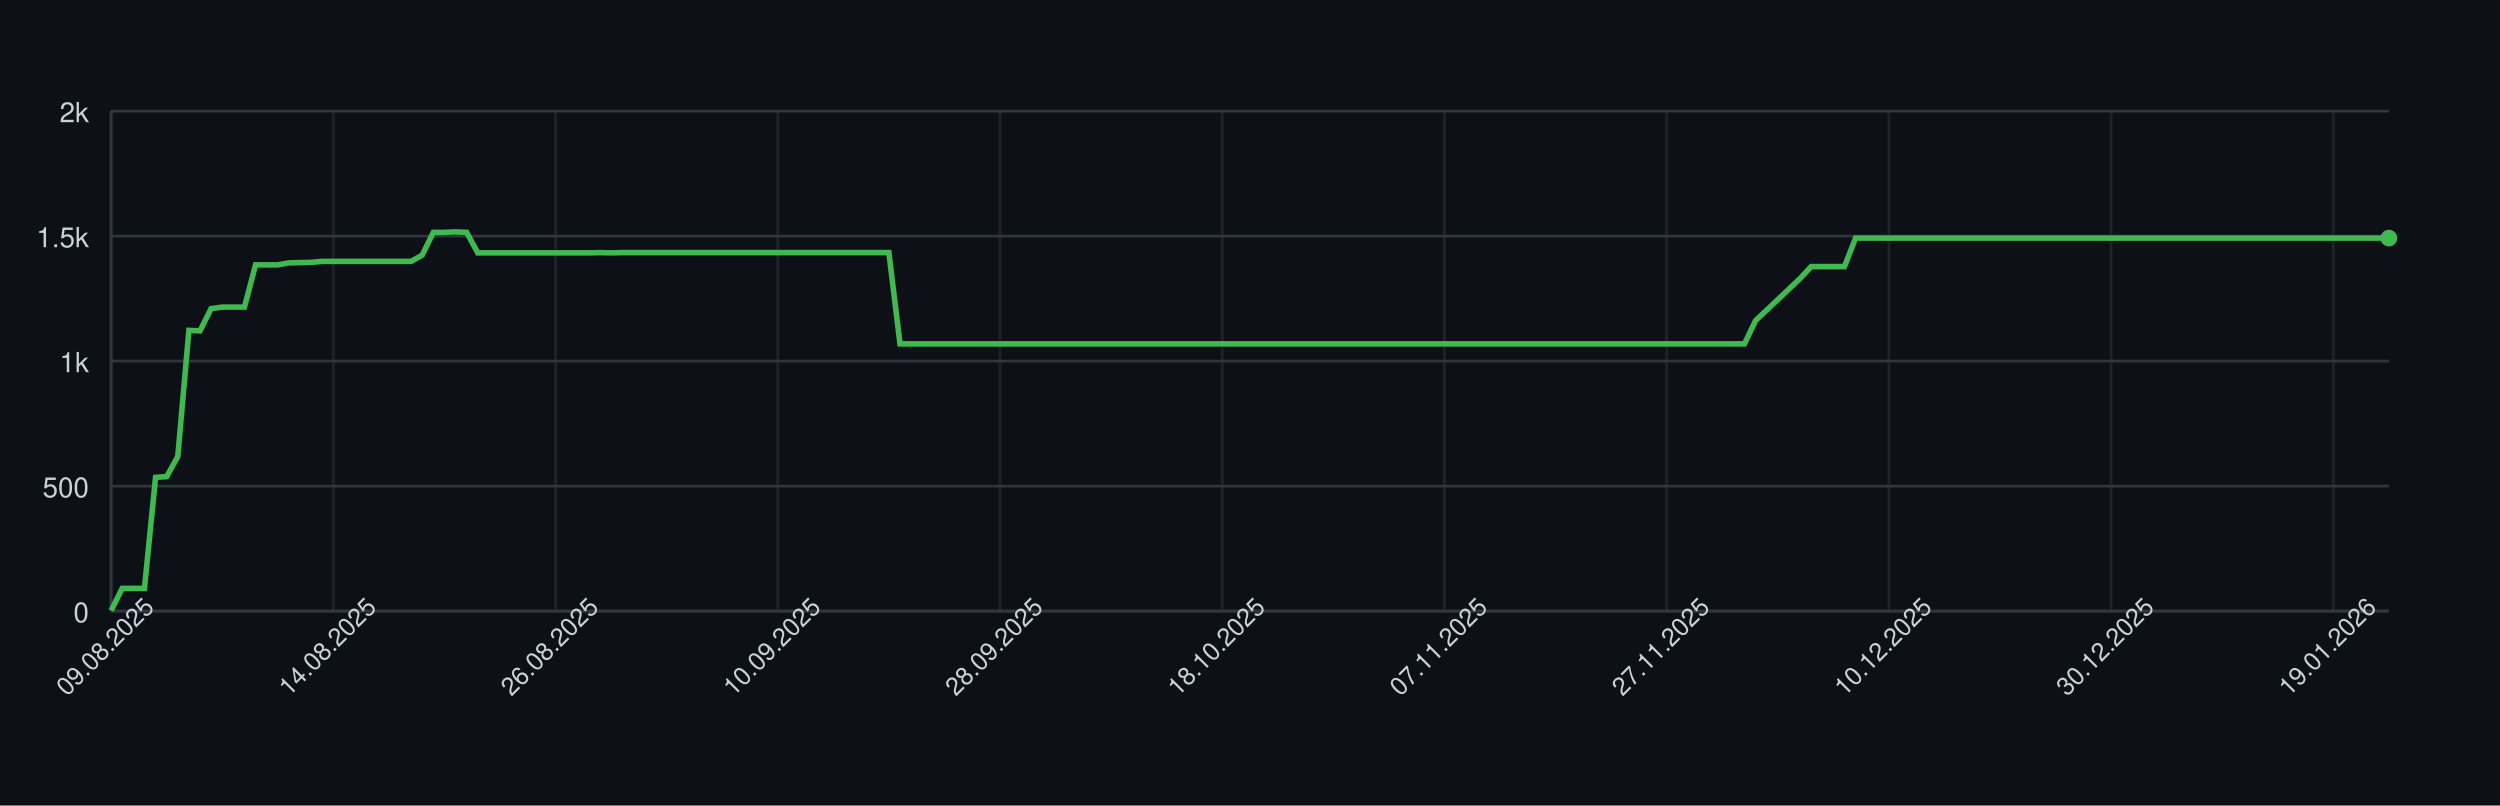
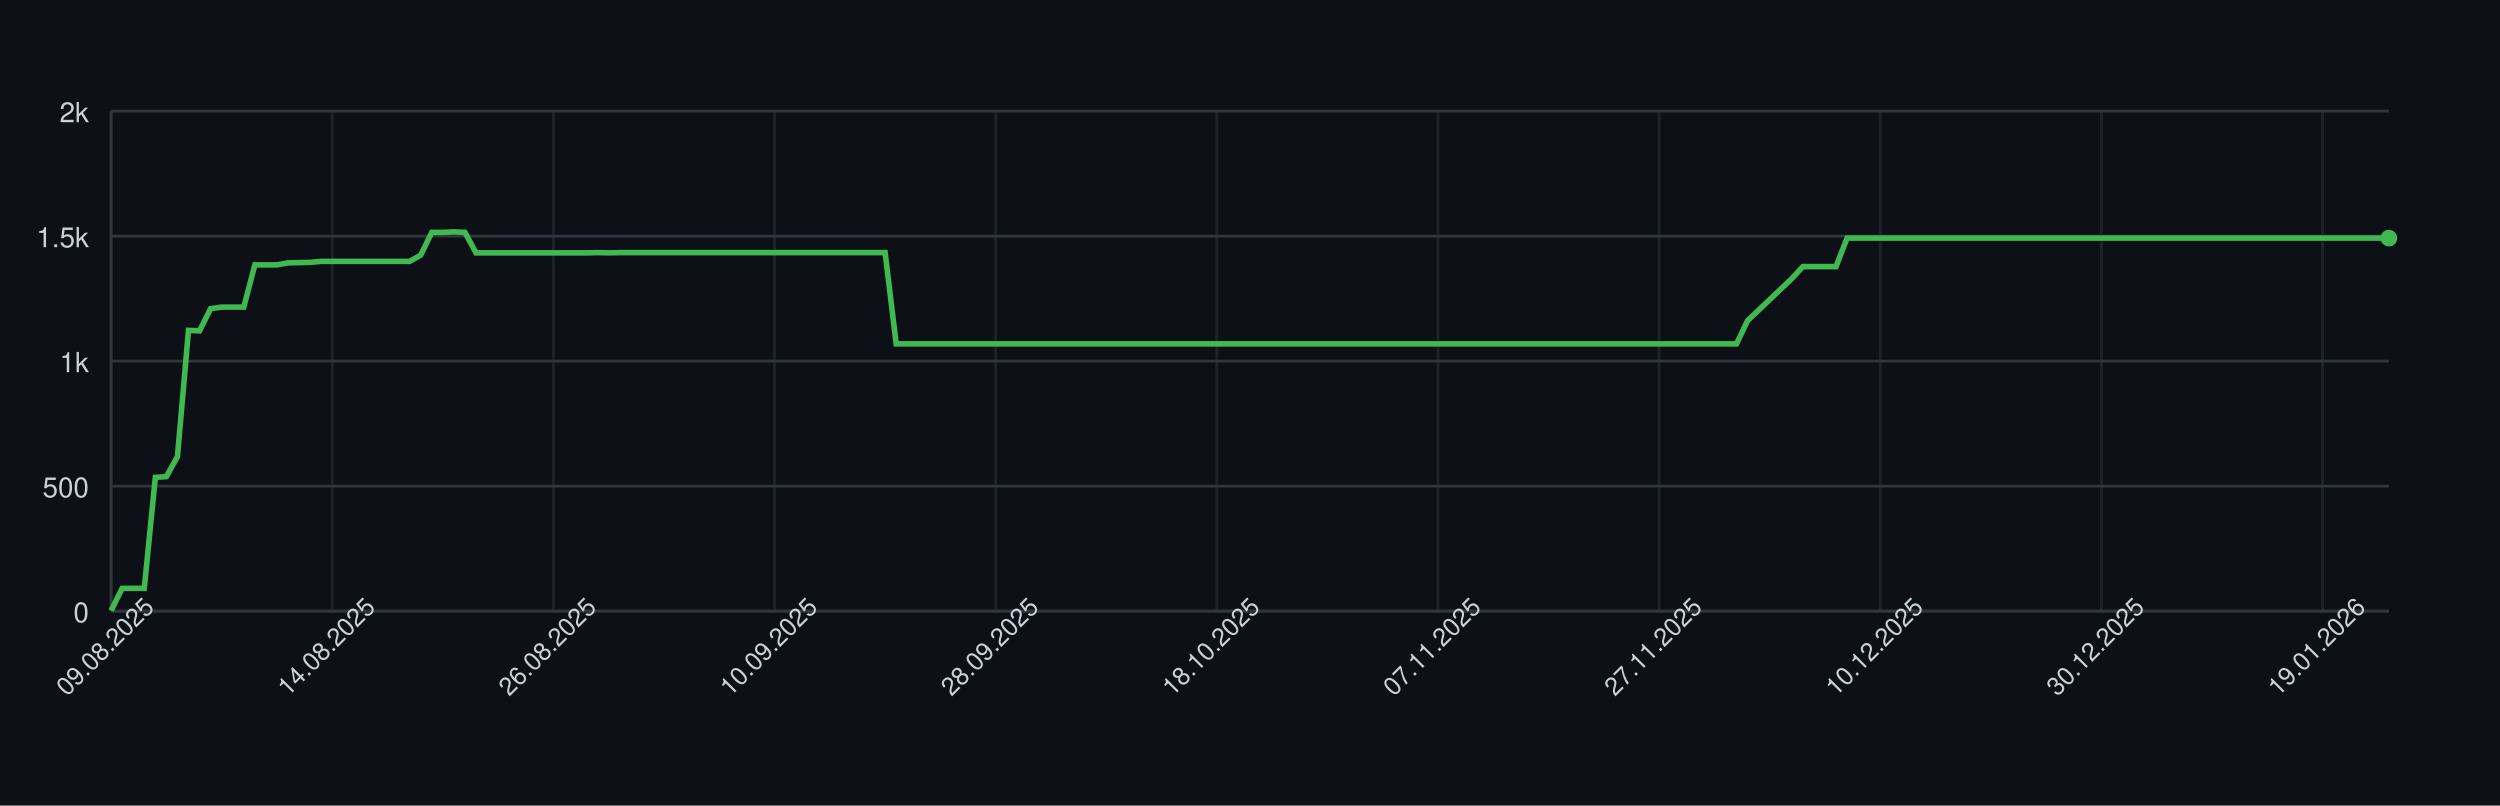
<svg xmlns="http://www.w3.org/2000/svg" width="900" height="290" style="font-family: -apple-system, BlinkMacSystemFont, 'Segoe UI', Helvetica, Arial, sans-serif;">
  <rect width="100%" height="100%" fill="#0d1117" />
  <g>
    <line x1="40" y1="220.00" x2="860" y2="220.00" stroke="#30363d" />
    <text x="32" y="224.00" font-size="10" fill="#c9d1d9" text-anchor="end">0</text>
    <line x1="40" y1="175.00" x2="860" y2="175.00" stroke="#30363d" />
    <text x="32" y="179.00" font-size="10" fill="#c9d1d9" text-anchor="end">500</text>
    <line x1="40" y1="130.00" x2="860" y2="130.00" stroke="#30363d" />
    <text x="32" y="134.00" font-size="10" fill="#c9d1d9" text-anchor="end">1k</text>
    <line x1="40" y1="85.00" x2="860" y2="85.00" stroke="#30363d" />
    <text x="32" y="89.00" font-size="10" fill="#c9d1d9" text-anchor="end">1.5k</text>
    <line x1="40" y1="40.00" x2="860" y2="40.00" stroke="#30363d" />
    <text x="32" y="44.00" font-size="10" fill="#c9d1d9" text-anchor="end">2k</text>
    <line x1="40.00" y1="40" x2="40.00" y2="220" stroke="#30363d" opacity="0.5" />
-     <line x1="120.00" y1="40" x2="120.00" y2="220" stroke="#30363d" opacity="0.5" />
-     <line x1="200.00" y1="40" x2="200.00" y2="220" stroke="#30363d" opacity="0.5" />
-     <line x1="280.00" y1="40" x2="280.00" y2="220" stroke="#30363d" opacity="0.5" />
-     <line x1="360.00" y1="40" x2="360.00" y2="220" stroke="#30363d" opacity="0.5" />
-     <line x1="440.00" y1="40" x2="440.00" y2="220" stroke="#30363d" opacity="0.5" />
-     <line x1="520.00" y1="40" x2="520.00" y2="220" stroke="#30363d" opacity="0.5" />
-     <line x1="600.00" y1="40" x2="600.00" y2="220" stroke="#30363d" opacity="0.5" />
-     <line x1="680.00" y1="40" x2="680.00" y2="220" stroke="#30363d" opacity="0.5" />
-     <line x1="760.00" y1="40" x2="760.00" y2="220" stroke="#30363d" opacity="0.5" />
-     <line x1="840.00" y1="40" x2="840.00" y2="220" stroke="#30363d" opacity="0.5" />
+     <line x1="119.61" y1="40" x2="119.61" y2="220" stroke="#30363d" opacity="0.5" />
+     <line x1="199.22" y1="40" x2="199.22" y2="220" stroke="#30363d" opacity="0.5" />
+     <line x1="278.83" y1="40" x2="278.83" y2="220" stroke="#30363d" opacity="0.5" />
+     <line x1="358.45" y1="40" x2="358.45" y2="220" stroke="#30363d" opacity="0.5" />
+     <line x1="438.06" y1="40" x2="438.06" y2="220" stroke="#30363d" opacity="0.5" />
+     <line x1="517.67" y1="40" x2="517.67" y2="220" stroke="#30363d" opacity="0.5" />
+     <line x1="597.28" y1="40" x2="597.28" y2="220" stroke="#30363d" opacity="0.5" />
+     <line x1="676.89" y1="40" x2="676.89" y2="220" stroke="#30363d" opacity="0.5" />
+     <line x1="756.50" y1="40" x2="756.50" y2="220" stroke="#30363d" opacity="0.5" />
+     <line x1="836.12" y1="40" x2="836.12" y2="220" stroke="#30363d" opacity="0.5" />
    <line x1="40" y1="220" x2="860" y2="220" stroke="#30363d" />
    <line x1="40" y1="40" x2="40" y2="220" stroke="#30363d" />
-     <path d="M 40.00 219.82 L 44.00 211.81 L 48.00 211.81 L 52.00 211.81 L 56.00 171.85 L 60.00 171.58 L 64.00 164.38 L 68.00 118.93 L 72.00 119.11 L 76.00 111.10 L 80.00 110.56 L 84.00 110.56 L 88.00 110.56 L 92.00 95.35 L 96.00 95.35 L 100.00 95.35 L 104.00 94.63 L 108.00 94.54 L 112.00 94.45 L 116.00 94.09 L 120.00 94.09 L 124.00 94.09 L 128.00 94.09 L 132.00 94.09 L 136.00 94.09 L 140.00 94.09 L 144.00 94.09 L 148.00 94.09 L 152.00 91.84 L 156.00 83.65 L 160.00 83.65 L 164.00 83.47 L 168.00 83.65 L 172.00 91.03 L 176.00 91.03 L 180.00 91.03 L 184.00 91.03 L 188.00 91.03 L 192.00 91.03 L 196.00 91.03 L 200.00 91.03 L 204.00 91.03 L 208.00 91.03 L 212.00 91.03 L 216.00 90.94 L 220.00 91.03 L 224.00 90.94 L 228.00 90.94 L 232.00 90.94 L 236.00 90.94 L 240.00 90.94 L 244.00 90.94 L 248.00 90.94 L 252.00 90.94 L 256.00 90.94 L 260.00 90.94 L 264.00 90.94 L 268.00 90.94 L 272.00 90.94 L 276.00 90.94 L 280.00 90.94 L 284.00 90.94 L 288.00 90.94 L 292.00 90.94 L 296.00 90.94 L 300.00 90.94 L 304.00 90.94 L 308.00 90.94 L 312.00 90.94 L 316.00 90.94 L 320.00 90.94 L 324.00 123.79 L 328.00 123.79 L 332.00 123.79 L 336.00 123.79 L 340.00 123.79 L 344.00 123.79 L 348.00 123.79 L 352.00 123.79 L 356.00 123.79 L 360.00 123.79 L 364.00 123.79 L 368.00 123.79 L 372.00 123.79 L 376.00 123.79 L 380.00 123.79 L 384.00 123.79 L 388.00 123.79 L 392.00 123.79 L 396.00 123.79 L 400.00 123.79 L 404.00 123.79 L 408.00 123.79 L 412.00 123.79 L 416.00 123.79 L 420.00 123.79 L 424.00 123.79 L 428.00 123.79 L 432.00 123.79 L 436.00 123.79 L 440.00 123.79 L 444.00 123.79 L 448.00 123.79 L 452.00 123.79 L 456.00 123.79 L 460.00 123.79 L 464.00 123.79 L 468.00 123.79 L 472.00 123.79 L 476.00 123.79 L 480.00 123.79 L 484.00 123.79 L 488.00 123.79 L 492.00 123.79 L 496.00 123.79 L 500.00 123.79 L 504.00 123.79 L 508.00 123.79 L 512.00 123.79 L 516.00 123.79 L 520.00 123.79 L 524.00 123.79 L 528.00 123.79 L 532.00 123.79 L 536.00 123.79 L 540.00 123.79 L 544.00 123.79 L 548.00 123.79 L 552.00 123.79 L 556.00 123.79 L 560.00 123.79 L 564.00 123.79 L 568.00 123.79 L 572.00 123.79 L 576.00 123.79 L 580.00 123.79 L 584.00 123.79 L 588.00 123.79 L 592.00 123.79 L 596.00 123.79 L 600.00 123.79 L 604.00 123.79 L 608.00 123.79 L 612.00 123.79 L 616.00 123.79 L 620.00 123.79 L 624.00 123.79 L 628.00 123.79 L 632.00 115.42 L 636.00 111.64 L 640.00 107.86 L 644.00 104.08 L 648.00 100.30 L 652.00 95.98 L 656.00 95.98 L 660.00 95.98 L 664.00 95.98 L 668.00 85.72 L 672.00 85.72 L 676.00 85.72 L 680.00 85.72 L 684.00 85.72 L 688.00 85.72 L 692.00 85.72 L 696.00 85.72 L 700.00 85.72 L 704.00 85.72 L 708.00 85.72 L 712.00 85.72 L 716.00 85.72 L 720.00 85.72 L 724.00 85.72 L 728.00 85.72 L 732.00 85.72 L 736.00 85.72 L 740.00 85.72 L 744.00 85.72 L 748.00 85.72 L 752.00 85.72 L 756.00 85.72 L 760.00 85.72 L 764.00 85.72 L 768.00 85.72 L 772.00 85.72 L 776.00 85.72 L 780.00 85.72 L 784.00 85.72 L 788.00 85.72 L 792.00 85.72 L 796.00 85.72 L 800.00 85.72 L 804.00 85.72 L 808.00 85.72 L 812.00 85.72 L 816.00 85.72 L 820.00 85.72 L 824.00 85.72 L 828.00 85.72 L 832.00 85.72 L 836.00 85.72 L 840.00 85.72 L 844.00 85.72 L 848.00 85.72 L 852.00 85.72 L 856.00 85.72 L 860.00 85.72" fill="none" stroke="#3fb950" stroke-width="2" />
+     <path d="M 40.00 219.82 L 43.98 211.81 L 47.96 211.81 L 51.94 211.81 L 55.92 171.85 L 59.90 171.58 L 63.88 164.38 L 67.86 118.93 L 71.84 119.11 L 75.83 111.10 L 79.81 110.56 L 83.79 110.56 L 87.77 110.56 L 91.75 95.35 L 95.73 95.35 L 99.71 95.35 L 103.69 94.63 L 107.67 94.54 L 111.65 94.45 L 115.63 94.09 L 119.61 94.09 L 123.59 94.09 L 127.57 94.09 L 131.55 94.09 L 135.53 94.09 L 139.51 94.09 L 143.50 94.09 L 147.48 94.09 L 151.46 91.84 L 155.44 83.65 L 159.42 83.65 L 163.40 83.47 L 167.38 83.65 L 171.36 91.03 L 175.34 91.03 L 179.32 91.03 L 183.30 91.03 L 187.28 91.03 L 191.26 91.03 L 195.24 91.03 L 199.22 91.03 L 203.20 91.03 L 207.18 91.03 L 211.17 91.03 L 215.15 90.94 L 219.13 91.03 L 223.11 90.94 L 227.09 90.94 L 231.07 90.94 L 235.05 90.94 L 239.03 90.94 L 243.01 90.94 L 246.99 90.94 L 250.97 90.94 L 254.95 90.94 L 258.93 90.94 L 262.91 90.94 L 266.89 90.94 L 270.87 90.94 L 274.85 90.94 L 278.83 90.94 L 282.82 90.94 L 286.80 90.94 L 290.78 90.94 L 294.76 90.94 L 298.74 90.94 L 302.72 90.94 L 306.70 90.94 L 310.68 90.94 L 314.66 90.94 L 318.64 90.94 L 322.62 123.79 L 326.60 123.79 L 330.58 123.79 L 334.56 123.79 L 338.54 123.79 L 342.52 123.79 L 346.50 123.79 L 350.49 123.79 L 354.47 123.79 L 358.45 123.79 L 362.43 123.79 L 366.41 123.79 L 370.39 123.79 L 374.37 123.79 L 378.35 123.79 L 382.33 123.79 L 386.31 123.79 L 390.29 123.79 L 394.27 123.79 L 398.25 123.79 L 402.23 123.79 L 406.21 123.79 L 410.19 123.79 L 414.17 123.79 L 418.16 123.79 L 422.14 123.79 L 426.12 123.79 L 430.10 123.79 L 434.08 123.79 L 438.06 123.79 L 442.04 123.79 L 446.02 123.79 L 450.00 123.79 L 453.98 123.79 L 457.96 123.79 L 461.94 123.79 L 465.92 123.79 L 469.90 123.79 L 473.88 123.79 L 477.86 123.79 L 481.84 123.79 L 485.83 123.79 L 489.81 123.79 L 493.79 123.79 L 497.77 123.79 L 501.75 123.79 L 505.73 123.79 L 509.71 123.79 L 513.69 123.79 L 517.67 123.79 L 521.65 123.79 L 525.63 123.79 L 529.61 123.79 L 533.59 123.79 L 537.57 123.79 L 541.55 123.79 L 545.53 123.79 L 549.51 123.79 L 553.50 123.79 L 557.48 123.79 L 561.46 123.79 L 565.44 123.79 L 569.42 123.79 L 573.40 123.79 L 577.38 123.79 L 581.36 123.79 L 585.34 123.79 L 589.32 123.79 L 593.30 123.79 L 597.28 123.79 L 601.26 123.79 L 605.24 123.79 L 609.22 123.79 L 613.20 123.79 L 617.18 123.79 L 621.17 123.79 L 625.15 123.79 L 629.13 115.42 L 633.11 111.64 L 637.09 107.86 L 641.07 104.08 L 645.05 100.30 L 649.03 95.98 L 653.01 95.98 L 656.99 95.98 L 660.97 95.98 L 664.95 85.72 L 668.93 85.72 L 672.91 85.72 L 676.89 85.72 L 680.87 85.72 L 684.85 85.72 L 688.83 85.72 L 692.82 85.72 L 696.80 85.72 L 700.78 85.72 L 704.76 85.72 L 708.74 85.72 L 712.72 85.72 L 716.70 85.72 L 720.68 85.72 L 724.66 85.72 L 728.64 85.72 L 732.62 85.72 L 736.60 85.72 L 740.58 85.72 L 744.56 85.72 L 748.54 85.72 L 752.52 85.72 L 756.50 85.72 L 760.49 85.72 L 764.47 85.72 L 768.45 85.72 L 772.43 85.72 L 776.41 85.72 L 780.39 85.72 L 784.37 85.72 L 788.35 85.72 L 792.33 85.72 L 796.31 85.72 L 800.29 85.72 L 804.27 85.72 L 808.25 85.72 L 812.23 85.72 L 816.21 85.72 L 820.19 85.72 L 824.17 85.72 L 828.16 85.72 L 832.14 85.72 L 836.12 85.72 L 840.10 85.72 L 844.08 85.72 L 848.06 85.72 L 852.04 85.72 L 856.02 85.72 L 860.00 85.72" fill="none" stroke="#3fb950" stroke-width="2" />
    <circle cx="860.00" cy="85.72" r="3" fill="#3fb950" />
    <text x="40.00" y="235.00" font-size="9" fill="#c9d1d9" text-anchor="middle" transform="rotate(-45 40.00 235.00)">09.08.2025</text>
-     <text x="120.00" y="235.00" font-size="9" fill="#c9d1d9" text-anchor="middle" transform="rotate(-45 120.00 235.00)">14.08.2025</text>
-     <text x="200.00" y="235.00" font-size="9" fill="#c9d1d9" text-anchor="middle" transform="rotate(-45 200.00 235.00)">26.08.2025</text>
-     <text x="280.00" y="235.00" font-size="9" fill="#c9d1d9" text-anchor="middle" transform="rotate(-45 280.00 235.00)">10.09.2025</text>
-     <text x="360.00" y="235.00" font-size="9" fill="#c9d1d9" text-anchor="middle" transform="rotate(-45 360.00 235.00)">28.09.2025</text>
-     <text x="440.00" y="235.00" font-size="9" fill="#c9d1d9" text-anchor="middle" transform="rotate(-45 440.00 235.00)">18.10.2025</text>
-     <text x="520.00" y="235.00" font-size="9" fill="#c9d1d9" text-anchor="middle" transform="rotate(-45 520.00 235.00)">07.11.2025</text>
-     <text x="600.00" y="235.00" font-size="9" fill="#c9d1d9" text-anchor="middle" transform="rotate(-45 600.00 235.00)">27.11.2025</text>
-     <text x="680.00" y="235.00" font-size="9" fill="#c9d1d9" text-anchor="middle" transform="rotate(-45 680.00 235.00)">10.12.2025</text>
-     <text x="760.00" y="235.00" font-size="9" fill="#c9d1d9" text-anchor="middle" transform="rotate(-45 760.00 235.00)">30.12.2025</text>
-     <text x="840.00" y="235.00" font-size="9" fill="#c9d1d9" text-anchor="middle" transform="rotate(-45 840.00 235.00)">19.01.2026</text>
+     <text x="119.61" y="235.00" font-size="9" fill="#c9d1d9" text-anchor="middle" transform="rotate(-45 119.61 235.00)">14.08.2025</text>
+     <text x="199.22" y="235.00" font-size="9" fill="#c9d1d9" text-anchor="middle" transform="rotate(-45 199.22 235.00)">26.08.2025</text>
+     <text x="278.83" y="235.00" font-size="9" fill="#c9d1d9" text-anchor="middle" transform="rotate(-45 278.83 235.00)">10.09.2025</text>
+     <text x="358.45" y="235.00" font-size="9" fill="#c9d1d9" text-anchor="middle" transform="rotate(-45 358.45 235.00)">28.09.2025</text>
+     <text x="438.06" y="235.00" font-size="9" fill="#c9d1d9" text-anchor="middle" transform="rotate(-45 438.06 235.00)">18.10.2025</text>
+     <text x="517.67" y="235.00" font-size="9" fill="#c9d1d9" text-anchor="middle" transform="rotate(-45 517.67 235.00)">07.11.2025</text>
+     <text x="597.28" y="235.00" font-size="9" fill="#c9d1d9" text-anchor="middle" transform="rotate(-45 597.28 235.00)">27.11.2025</text>
+     <text x="676.89" y="235.00" font-size="9" fill="#c9d1d9" text-anchor="middle" transform="rotate(-45 676.89 235.00)">10.12.2025</text>
+     <text x="756.50" y="235.00" font-size="9" fill="#c9d1d9" text-anchor="middle" transform="rotate(-45 756.50 235.00)">30.12.2025</text>
+     <text x="836.12" y="235.00" font-size="9" fill="#c9d1d9" text-anchor="middle" transform="rotate(-45 836.12 235.00)">19.01.2026</text>
  </g>
</svg>
